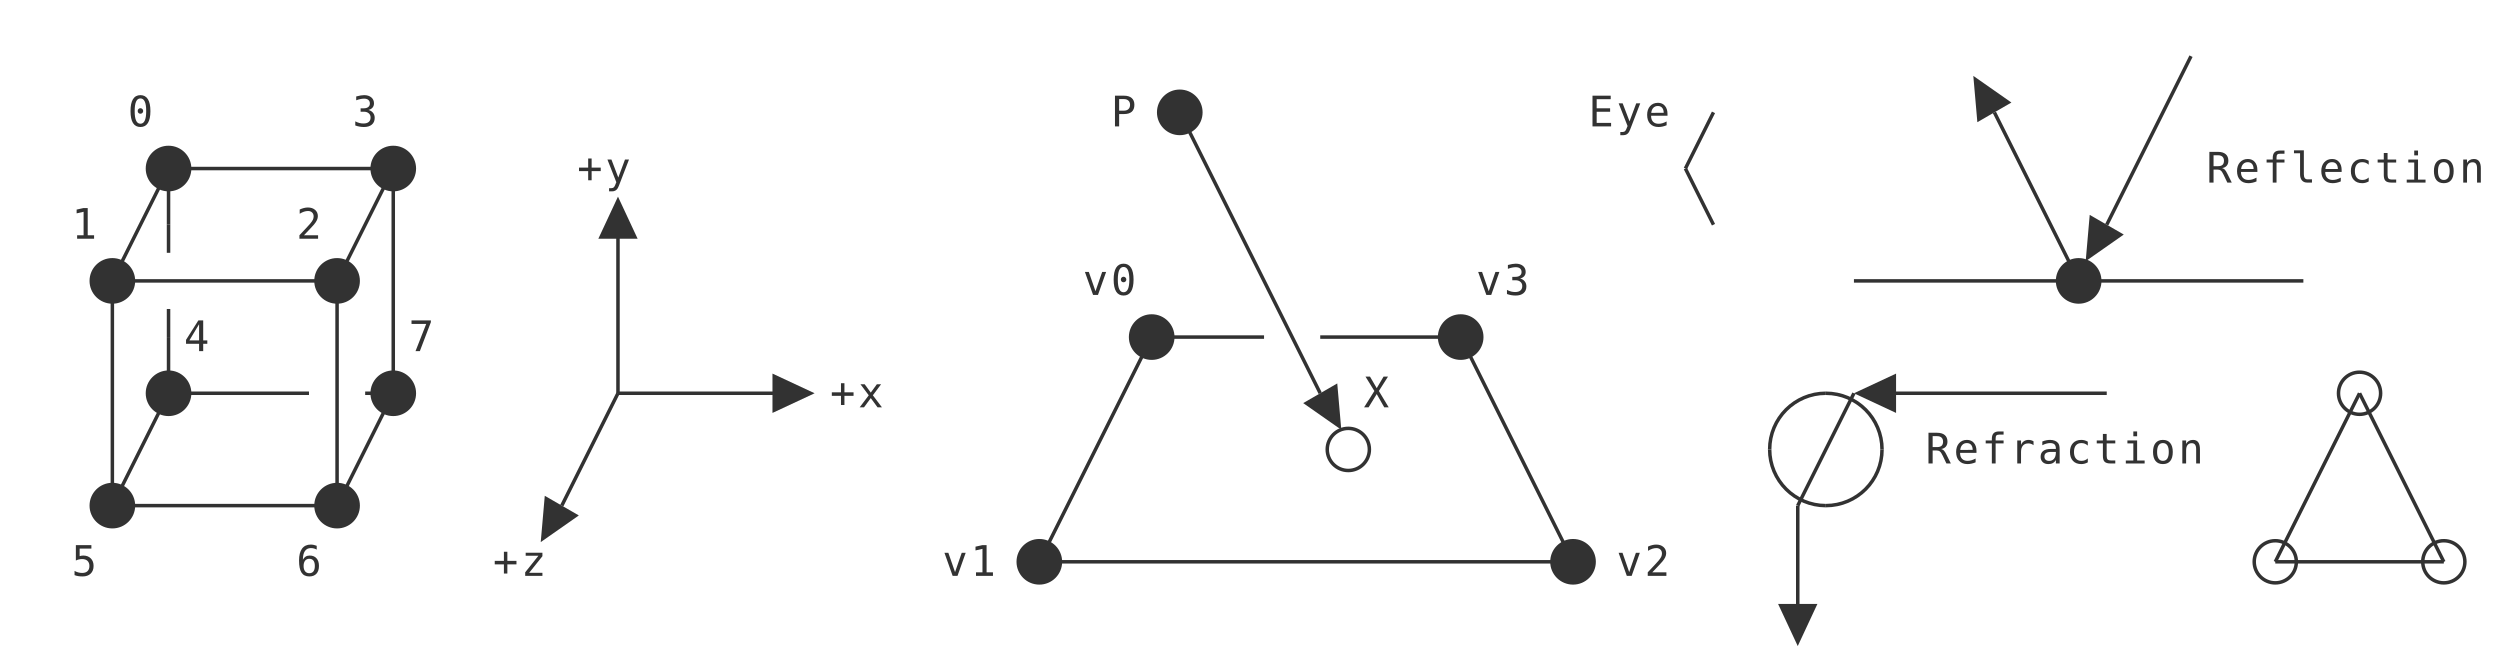
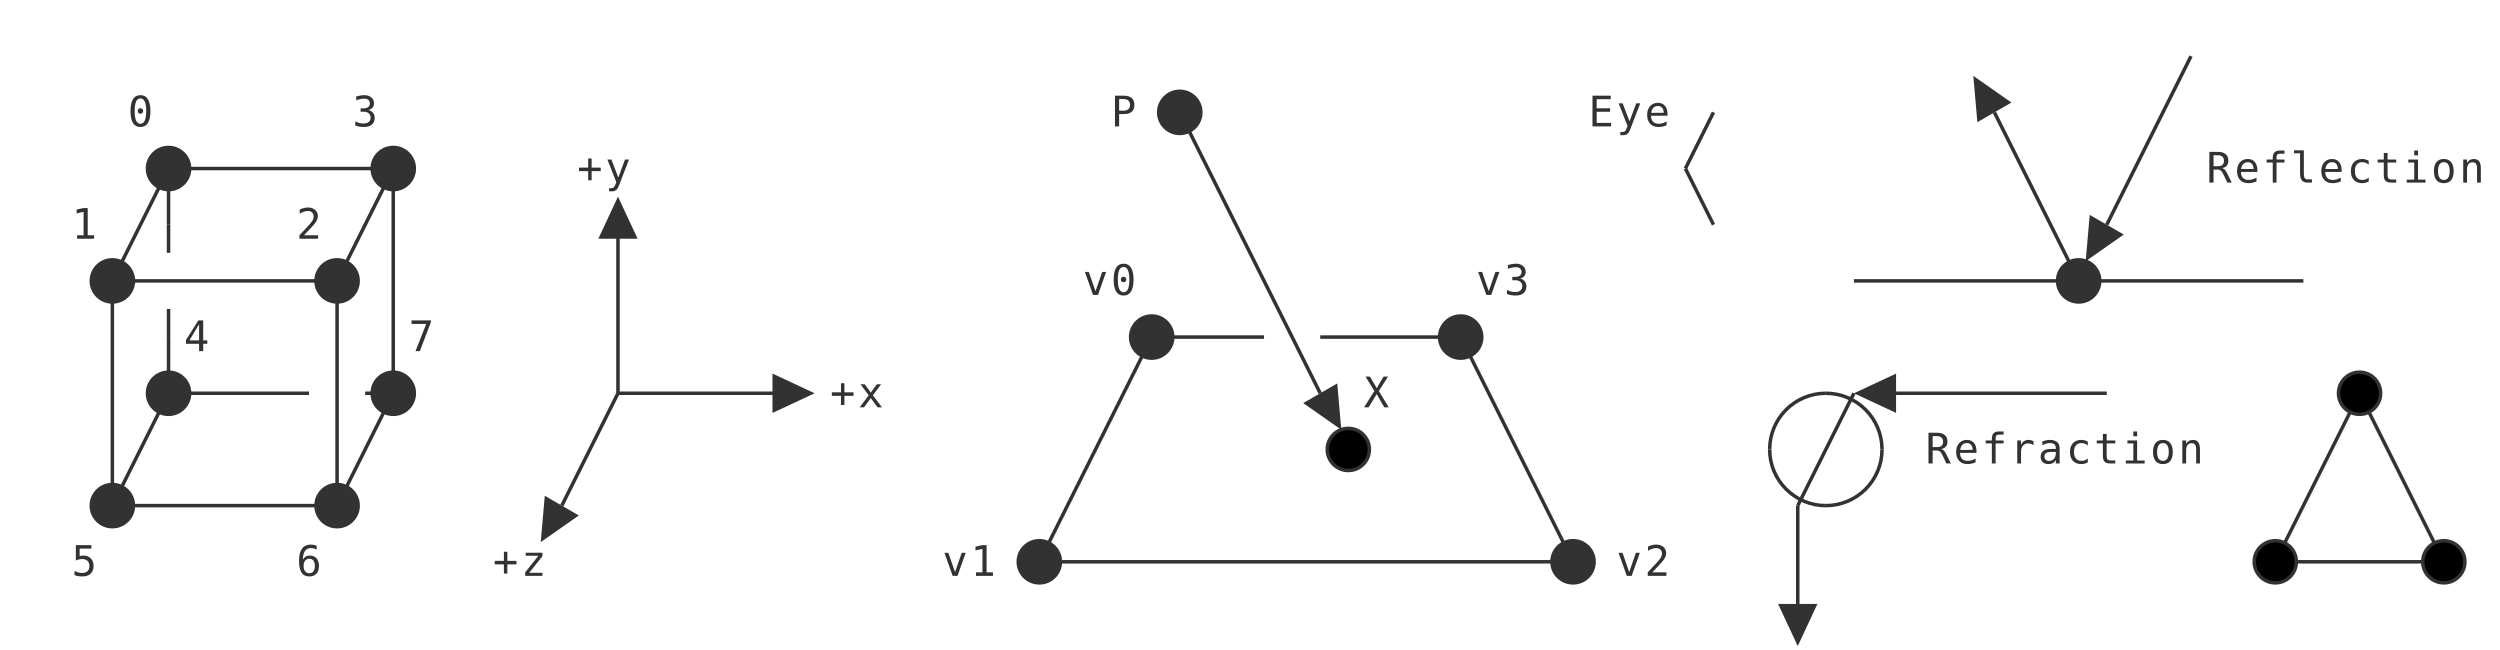
<svg xmlns="http://www.w3.org/2000/svg" class="diagram" version="1.1" height="185" width="712" font-family="Menlo,Lucida Console,monospace">
  <style type="text/css">
svg {
   color: #323232;
}
@media (prefers-color-scheme: dark) {
     svg {
   color: #C8C8C8;
     }
}
</style>
  <g transform="translate(8,16)">
    <path d="M 40,32 L 104,32" fill="none" stroke="currentColor" />
    <path d="M 24,64 L 88,64" fill="none" stroke="currentColor" />
    <path d="M 520,64 L 584,64" fill="none" stroke="currentColor" />
    <path d="M 584,64 L 648,64" fill="none" stroke="currentColor" />
    <path d="M 320,80 L 352,80" fill="none" stroke="currentColor" />
    <path d="M 368,80 L 408,80" fill="none" stroke="currentColor" />
    <path d="M 40,96 L 80,96" fill="none" stroke="currentColor" />
    <path d="M 96,96 L 104,96" fill="none" stroke="currentColor" />
    <path d="M 168,96 L 216,96" fill="none" stroke="currentColor" />
    <path d="M 528,96 L 592,96" fill="none" stroke="currentColor" />
    <path d="M 24,128 L 88,128" fill="none" stroke="currentColor" />
    <path d="M 288,144 L 440,144" fill="none" stroke="currentColor" />
    <path d="M 640,144 L 688,144" fill="none" stroke="currentColor" />
    <path d="M 24,64 L 24,128" fill="none" stroke="currentColor" />
    <path d="M 40,32 L 40,48" fill="none" stroke="currentColor" />
    <path d="M 40,80 L 40,96" fill="none" stroke="currentColor" />
    <path d="M 88,64 L 88,128" fill="none" stroke="currentColor" />
    <path d="M 104,32 L 104,96" fill="none" stroke="currentColor" />
    <path d="M 168,48 L 168,96" fill="none" stroke="currentColor" />
    <path d="M 504,128 L 504,160" fill="none" stroke="currentColor" />
    <path d="M 24,64 L 40,32" fill="none" stroke="currentColor" />
    <path d="M 24,128 L 40,96" fill="none" stroke="currentColor" />
    <path d="M 88,64 L 104,32" fill="none" stroke="currentColor" />
    <path d="M 88,128 L 104,96" fill="none" stroke="currentColor" />
    <path d="M 152,128 L 168,96" fill="none" stroke="currentColor" />
    <path d="M 288,144 L 320,80" fill="none" stroke="currentColor" />
    <path d="M 472,32 L 480,16" fill="none" stroke="currentColor" />
    <path d="M 504,128 L 520,96" fill="none" stroke="currentColor" />
    <path d="M 592,48 L 616,0" fill="none" stroke="currentColor" />
    <path d="M 640,144 L 664,96" fill="none" stroke="currentColor" />
    <path d="M 328,16 L 368,96" fill="none" stroke="currentColor" />
    <path d="M 408,80 L 440,144" fill="none" stroke="currentColor" />
    <path d="M 472,32 L 480,48" fill="none" stroke="currentColor" />
    <path d="M 560,16 L 584,64" fill="none" stroke="currentColor" />
    <path d="M 664,96 L 688,144" fill="none" stroke="currentColor" />
    <path d="M 40,48 L 40,56" fill="none" stroke="currentColor" />
    <path d="M 40,72 L 40,80" fill="none" stroke="currentColor" />
    <polygon points="164,128 152,122.4 152,133.6" fill="currentColor" transform="rotate(120, 152, 128)" />
    <polygon points="176,48 164,42.4 164,53.6" fill="currentColor" transform="rotate(270, 168, 48)" />
    <polygon points="224,96 212,90.4 212,101.6" fill="currentColor" transform="rotate(0, 216, 96)" />
    <polygon points="380,96 368,90.4 368,101.6" fill="currentColor" transform="rotate(60, 368, 96)" />
    <polygon points="512,160 500,154.4 500,165.6" fill="currentColor" transform="rotate(90, 504, 160)" />
    <polygon points="536,96 524,90.4 524,101.6" fill="currentColor" transform="rotate(180, 528, 96)" />
    <polygon points="572,16 560,10.4 560,21.6" fill="currentColor" transform="rotate(240, 560, 16)" />
    <polygon points="604,48 592,42.4 592,53.6" fill="currentColor" transform="rotate(120, 592, 48)" />
    <path d="M 512,96 A 16,16 0 0,0 496,112" fill="none" stroke="currentColor" />
    <path d="M 512,96 A 16,16 0 0,1 528,112" fill="none" stroke="currentColor" />
    <path d="M 496,112 A 16,16 0 0,0 512,128" fill="none" stroke="currentColor" />
    <path d="M 528,112 A 16,16 0 0,1 512,128" fill="none" stroke="currentColor" />
    <circle cx="24" cy="64" r="6" stroke="currentColor" fill="currentColor" />
    <circle cx="24" cy="128" r="6" stroke="currentColor" fill="currentColor" />
    <circle cx="40" cy="32" r="6" stroke="currentColor" fill="currentColor" />
    <circle cx="40" cy="96" r="6" stroke="currentColor" fill="currentColor" />
    <circle cx="88" cy="64" r="6" stroke="currentColor" fill="currentColor" />
    <circle cx="88" cy="128" r="6" stroke="currentColor" fill="currentColor" />
    <circle cx="104" cy="32" r="6" stroke="currentColor" fill="currentColor" />
    <circle cx="104" cy="96" r="6" stroke="currentColor" fill="currentColor" />
    <circle cx="288" cy="144" r="6" stroke="currentColor" fill="currentColor" />
    <circle cx="320" cy="80" r="6" stroke="currentColor" fill="currentColor" />
    <circle cx="328" cy="16" r="6" stroke="currentColor" fill="currentColor" />
-     <circle cx="376" cy="112" r="6" stroke="currentColor" fill="none" />
+     <circle cx="376" cy="112" r="6" stroke="currentColor" fill="invert(currentColor)" />
    <circle cx="408" cy="80" r="6" stroke="currentColor" fill="currentColor" />
    <circle cx="440" cy="144" r="6" stroke="currentColor" fill="currentColor" />
    <circle cx="584" cy="64" r="6" stroke="currentColor" fill="currentColor" />
-     <circle cx="640" cy="144" r="6" stroke="currentColor" fill="none" />
-     <circle cx="664" cy="96" r="6" stroke="currentColor" fill="none" />
-     <circle cx="688" cy="144" r="6" stroke="currentColor" fill="none" />
+     <circle cx="640" cy="144" r="6" stroke="currentColor" fill="invert(currentColor)" />
+     <circle cx="664" cy="96" r="6" stroke="currentColor" fill="invert(currentColor)" />
+     <circle cx="688" cy="144" r="6" stroke="currentColor" fill="invert(currentColor)" />
    <text text-anchor="middle" x="16" y="52" fill="currentColor" style="font-size:1em">1</text>
    <text text-anchor="middle" x="16" y="148" fill="currentColor" style="font-size:1em">5</text>
    <text text-anchor="middle" x="32" y="20" fill="currentColor" style="font-size:1em">0</text>
    <text text-anchor="middle" x="48" y="84" fill="currentColor" style="font-size:1em">4</text>
    <text text-anchor="middle" x="80" y="52" fill="currentColor" style="font-size:1em">2</text>
    <text text-anchor="middle" x="80" y="148" fill="currentColor" style="font-size:1em">6</text>
    <text text-anchor="middle" x="96" y="20" fill="currentColor" style="font-size:1em">3</text>
    <text text-anchor="middle" x="112" y="84" fill="currentColor" style="font-size:1em">7</text>
    <text text-anchor="middle" x="136" y="148" fill="currentColor" style="font-size:1em">+</text>
    <text text-anchor="middle" x="144" y="148" fill="currentColor" style="font-size:1em">z</text>
    <text text-anchor="middle" x="160" y="36" fill="currentColor" style="font-size:1em">+</text>
    <text text-anchor="middle" x="168" y="36" fill="currentColor" style="font-size:1em">y</text>
    <text text-anchor="middle" x="232" y="100" fill="currentColor" style="font-size:1em">+</text>
    <text text-anchor="middle" x="240" y="100" fill="currentColor" style="font-size:1em">x</text>
    <text text-anchor="middle" x="264" y="148" fill="currentColor" style="font-size:1em">v</text>
    <text text-anchor="middle" x="272" y="148" fill="currentColor" style="font-size:1em">1</text>
    <text text-anchor="middle" x="304" y="68" fill="currentColor" style="font-size:1em">v</text>
    <text text-anchor="middle" x="312" y="20" fill="currentColor" style="font-size:1em">P</text>
    <text text-anchor="middle" x="312" y="68" fill="currentColor" style="font-size:1em">0</text>
    <text text-anchor="middle" x="384" y="100" fill="currentColor" style="font-size:1em">X</text>
    <text text-anchor="middle" x="416" y="68" fill="currentColor" style="font-size:1em">v</text>
    <text text-anchor="middle" x="424" y="68" fill="currentColor" style="font-size:1em">3</text>
    <text text-anchor="middle" x="448" y="20" fill="currentColor" style="font-size:1em">E</text>
    <text text-anchor="middle" x="456" y="20" fill="currentColor" style="font-size:1em">y</text>
    <text text-anchor="middle" x="456" y="148" fill="currentColor" style="font-size:1em">v</text>
    <text text-anchor="middle" x="464" y="20" fill="currentColor" style="font-size:1em">e</text>
    <text text-anchor="middle" x="464" y="148" fill="currentColor" style="font-size:1em">2</text>
    <text text-anchor="middle" x="544" y="116" fill="currentColor" style="font-size:1em">R</text>
    <text text-anchor="middle" x="552" y="116" fill="currentColor" style="font-size:1em">e</text>
    <text text-anchor="middle" x="560" y="116" fill="currentColor" style="font-size:1em">f</text>
    <text text-anchor="middle" x="568" y="116" fill="currentColor" style="font-size:1em">r</text>
    <text text-anchor="middle" x="576" y="116" fill="currentColor" style="font-size:1em">a</text>
    <text text-anchor="middle" x="584" y="116" fill="currentColor" style="font-size:1em">c</text>
    <text text-anchor="middle" x="592" y="116" fill="currentColor" style="font-size:1em">t</text>
    <text text-anchor="middle" x="600" y="116" fill="currentColor" style="font-size:1em">i</text>
    <text text-anchor="middle" x="608" y="116" fill="currentColor" style="font-size:1em">o</text>
    <text text-anchor="middle" x="616" y="116" fill="currentColor" style="font-size:1em">n</text>
    <text text-anchor="middle" x="624" y="36" fill="currentColor" style="font-size:1em">R</text>
    <text text-anchor="middle" x="632" y="36" fill="currentColor" style="font-size:1em">e</text>
    <text text-anchor="middle" x="640" y="36" fill="currentColor" style="font-size:1em">f</text>
    <text text-anchor="middle" x="648" y="36" fill="currentColor" style="font-size:1em">l</text>
    <text text-anchor="middle" x="656" y="36" fill="currentColor" style="font-size:1em">e</text>
    <text text-anchor="middle" x="664" y="36" fill="currentColor" style="font-size:1em">c</text>
    <text text-anchor="middle" x="672" y="36" fill="currentColor" style="font-size:1em">t</text>
    <text text-anchor="middle" x="680" y="36" fill="currentColor" style="font-size:1em">i</text>
    <text text-anchor="middle" x="688" y="36" fill="currentColor" style="font-size:1em">o</text>
    <text text-anchor="middle" x="696" y="36" fill="currentColor" style="font-size:1em">n</text>
  </g>
</svg>
